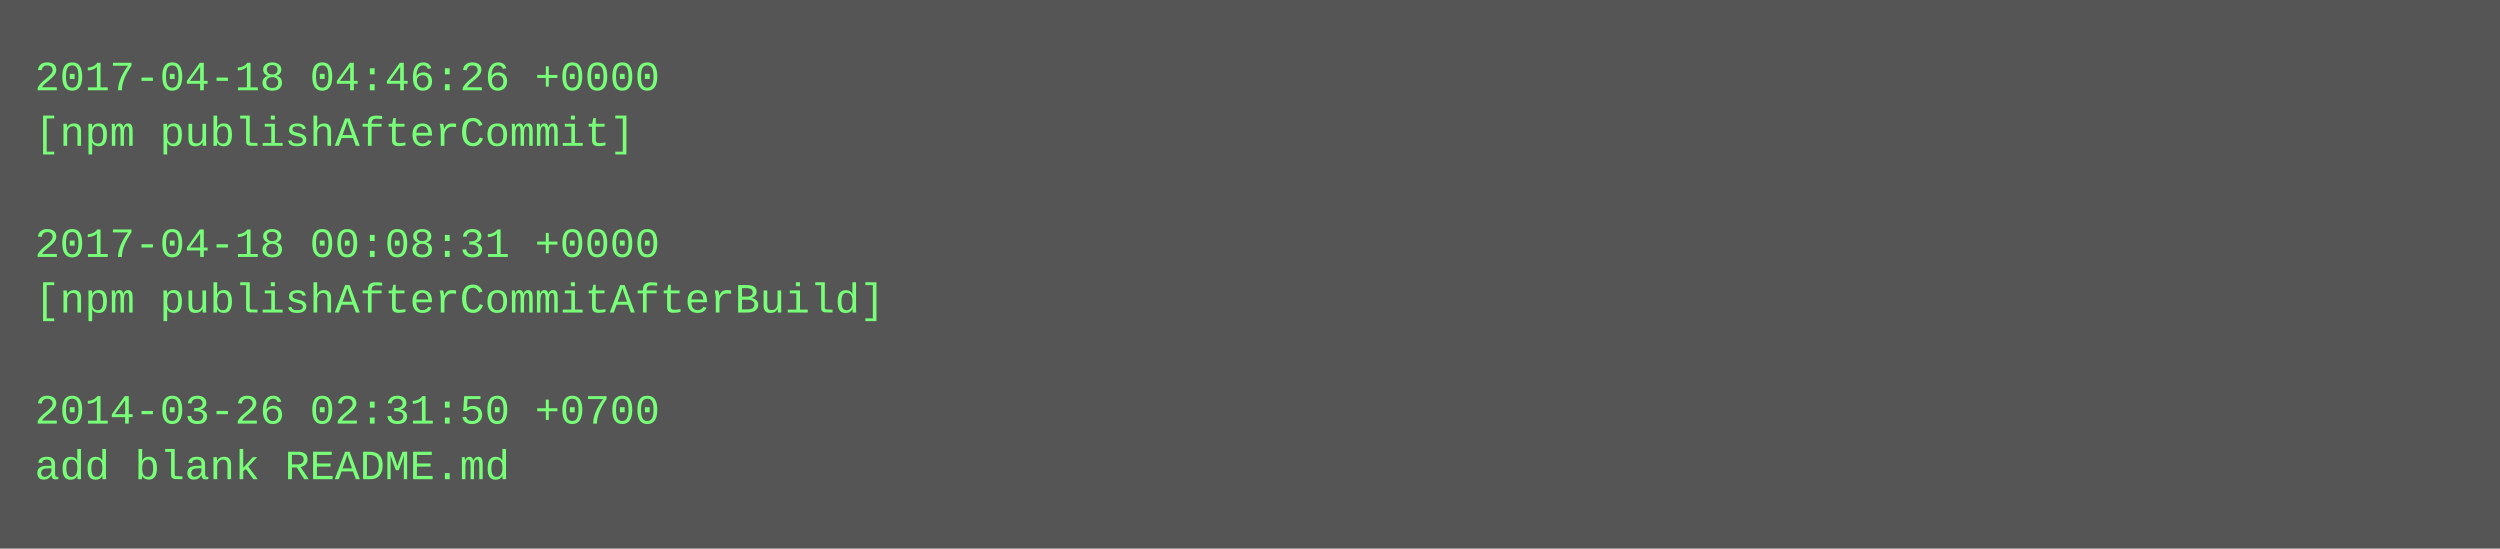
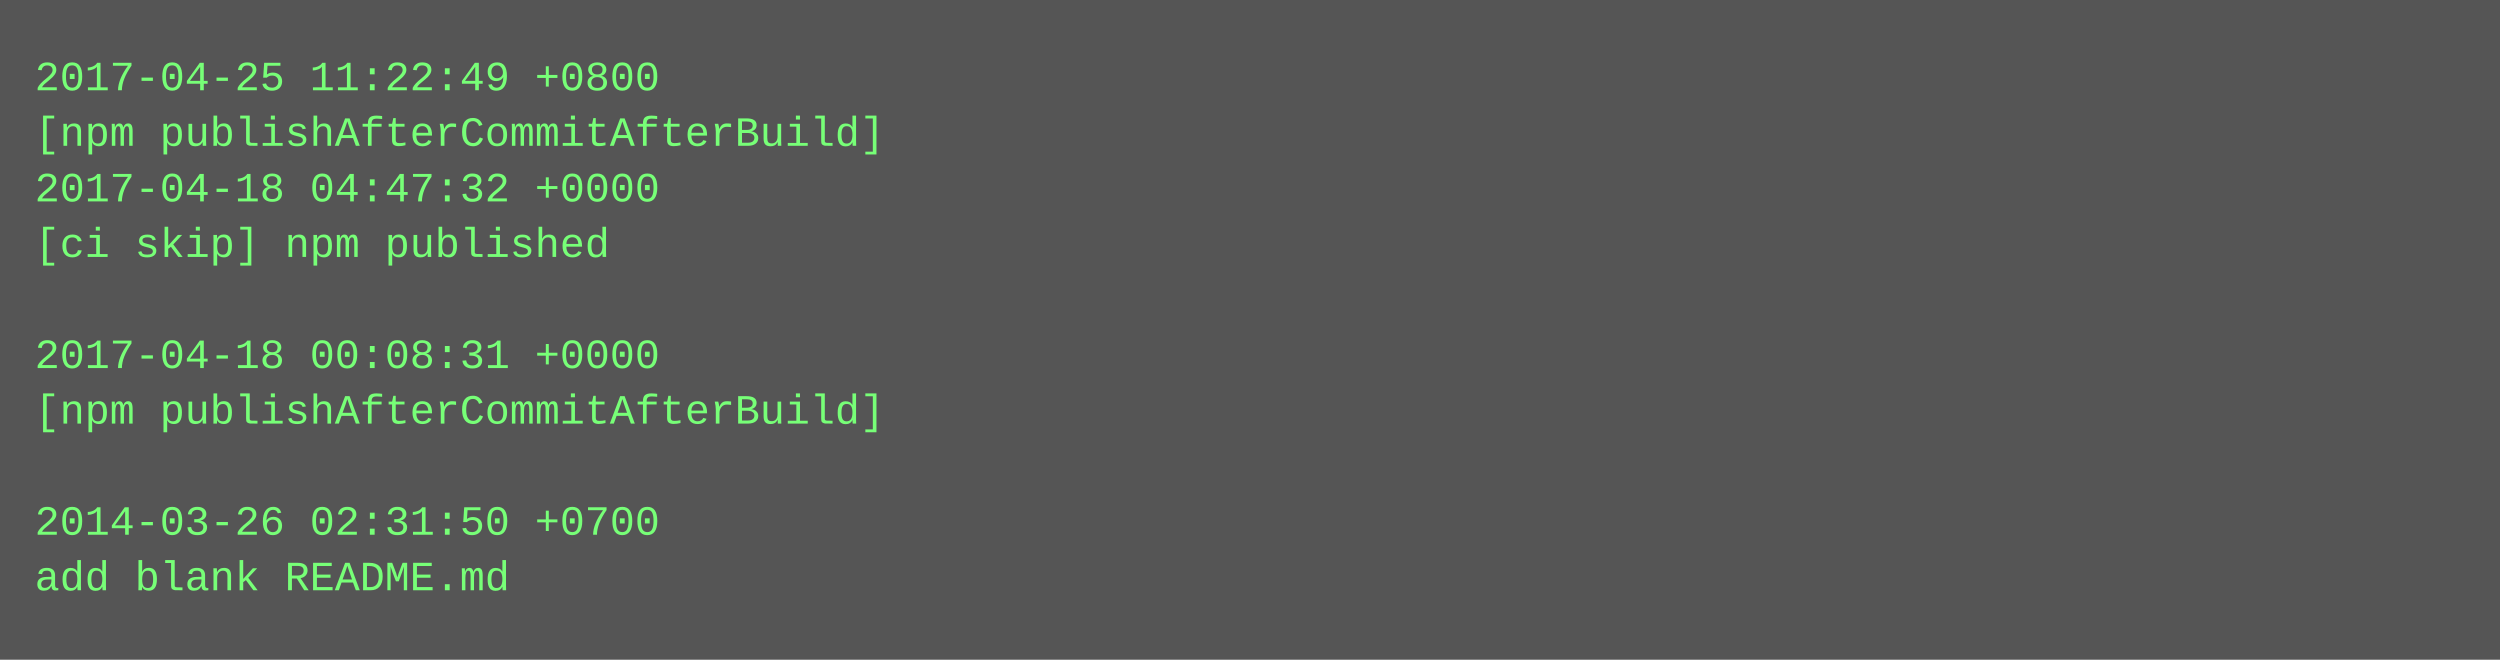
- <svg xmlns="http://www.w3.org/2000/svg" height="158" width="720">
-   <rect height="158" fill="#555" width="720" />
+ <svg xmlns="http://www.w3.org/2000/svg" height="190" width="720">
+   <rect height="190" fill="#555" width="720" />
  <text fill="#7f7" font-family="Courier New" font-size="12" xml:space="preserve">
-     <tspan x="10" y="26">2017-04-18 04:46:26 +0000</tspan>
-     <tspan x="10" y="42">[npm publishAfterCommit]</tspan>
-     <tspan x="10" y="58" />
-     <tspan x="10" y="74">2017-04-18 00:08:31 +0000</tspan>
-     <tspan x="10" y="90">[npm publishAfterCommitAfterBuild]</tspan>
-     <tspan x="10" y="106" />
-     <tspan x="10" y="122">2014-03-26 02:31:50 +0700</tspan>
-     <tspan x="10" y="138">add blank README.md</tspan>
+     <tspan x="10" y="26">2017-04-25 11:22:49 +0800</tspan>
+     <tspan x="10" y="42">[npm publishAfterCommitAfterBuild]</tspan>
+     <tspan x="10" y="58">2017-04-18 04:47:32 +0000</tspan>
+     <tspan x="10" y="74">[ci skip] npm published</tspan>
+     <tspan x="10" y="90" />
+     <tspan x="10" y="106">2017-04-18 00:08:31 +0000</tspan>
+     <tspan x="10" y="122">[npm publishAfterCommitAfterBuild]</tspan>
+     <tspan x="10" y="138" />
+     <tspan x="10" y="154">2014-03-26 02:31:50 +0700</tspan>
+     <tspan x="10" y="170">add blank README.md</tspan>
  </text>
</svg>
